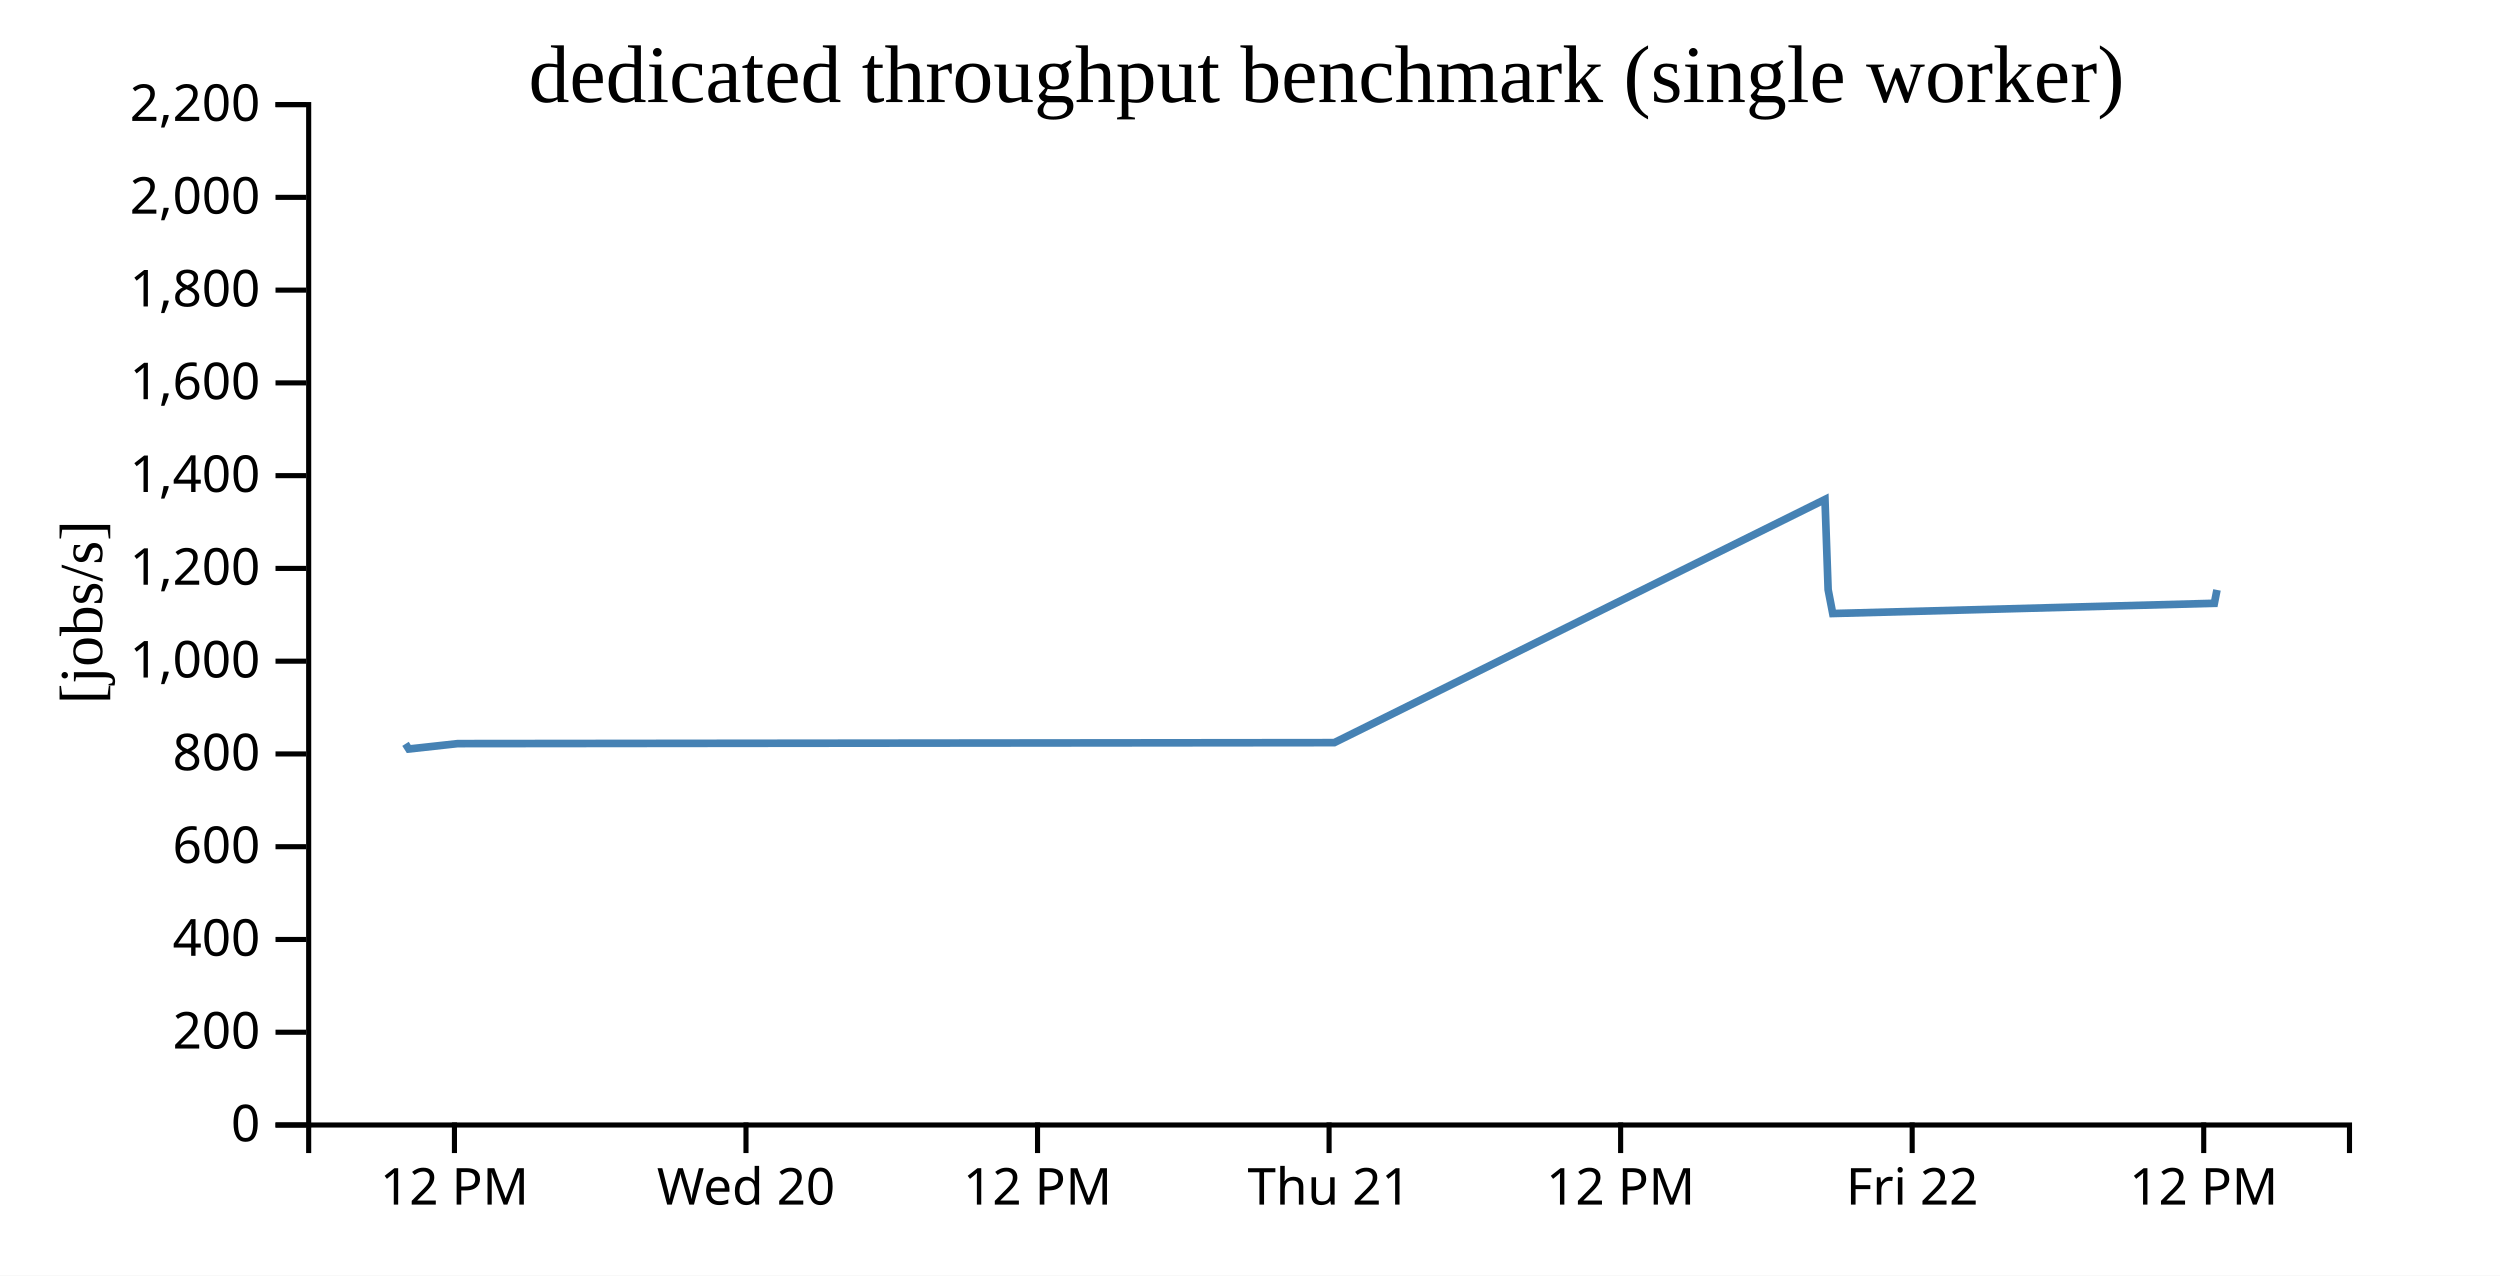
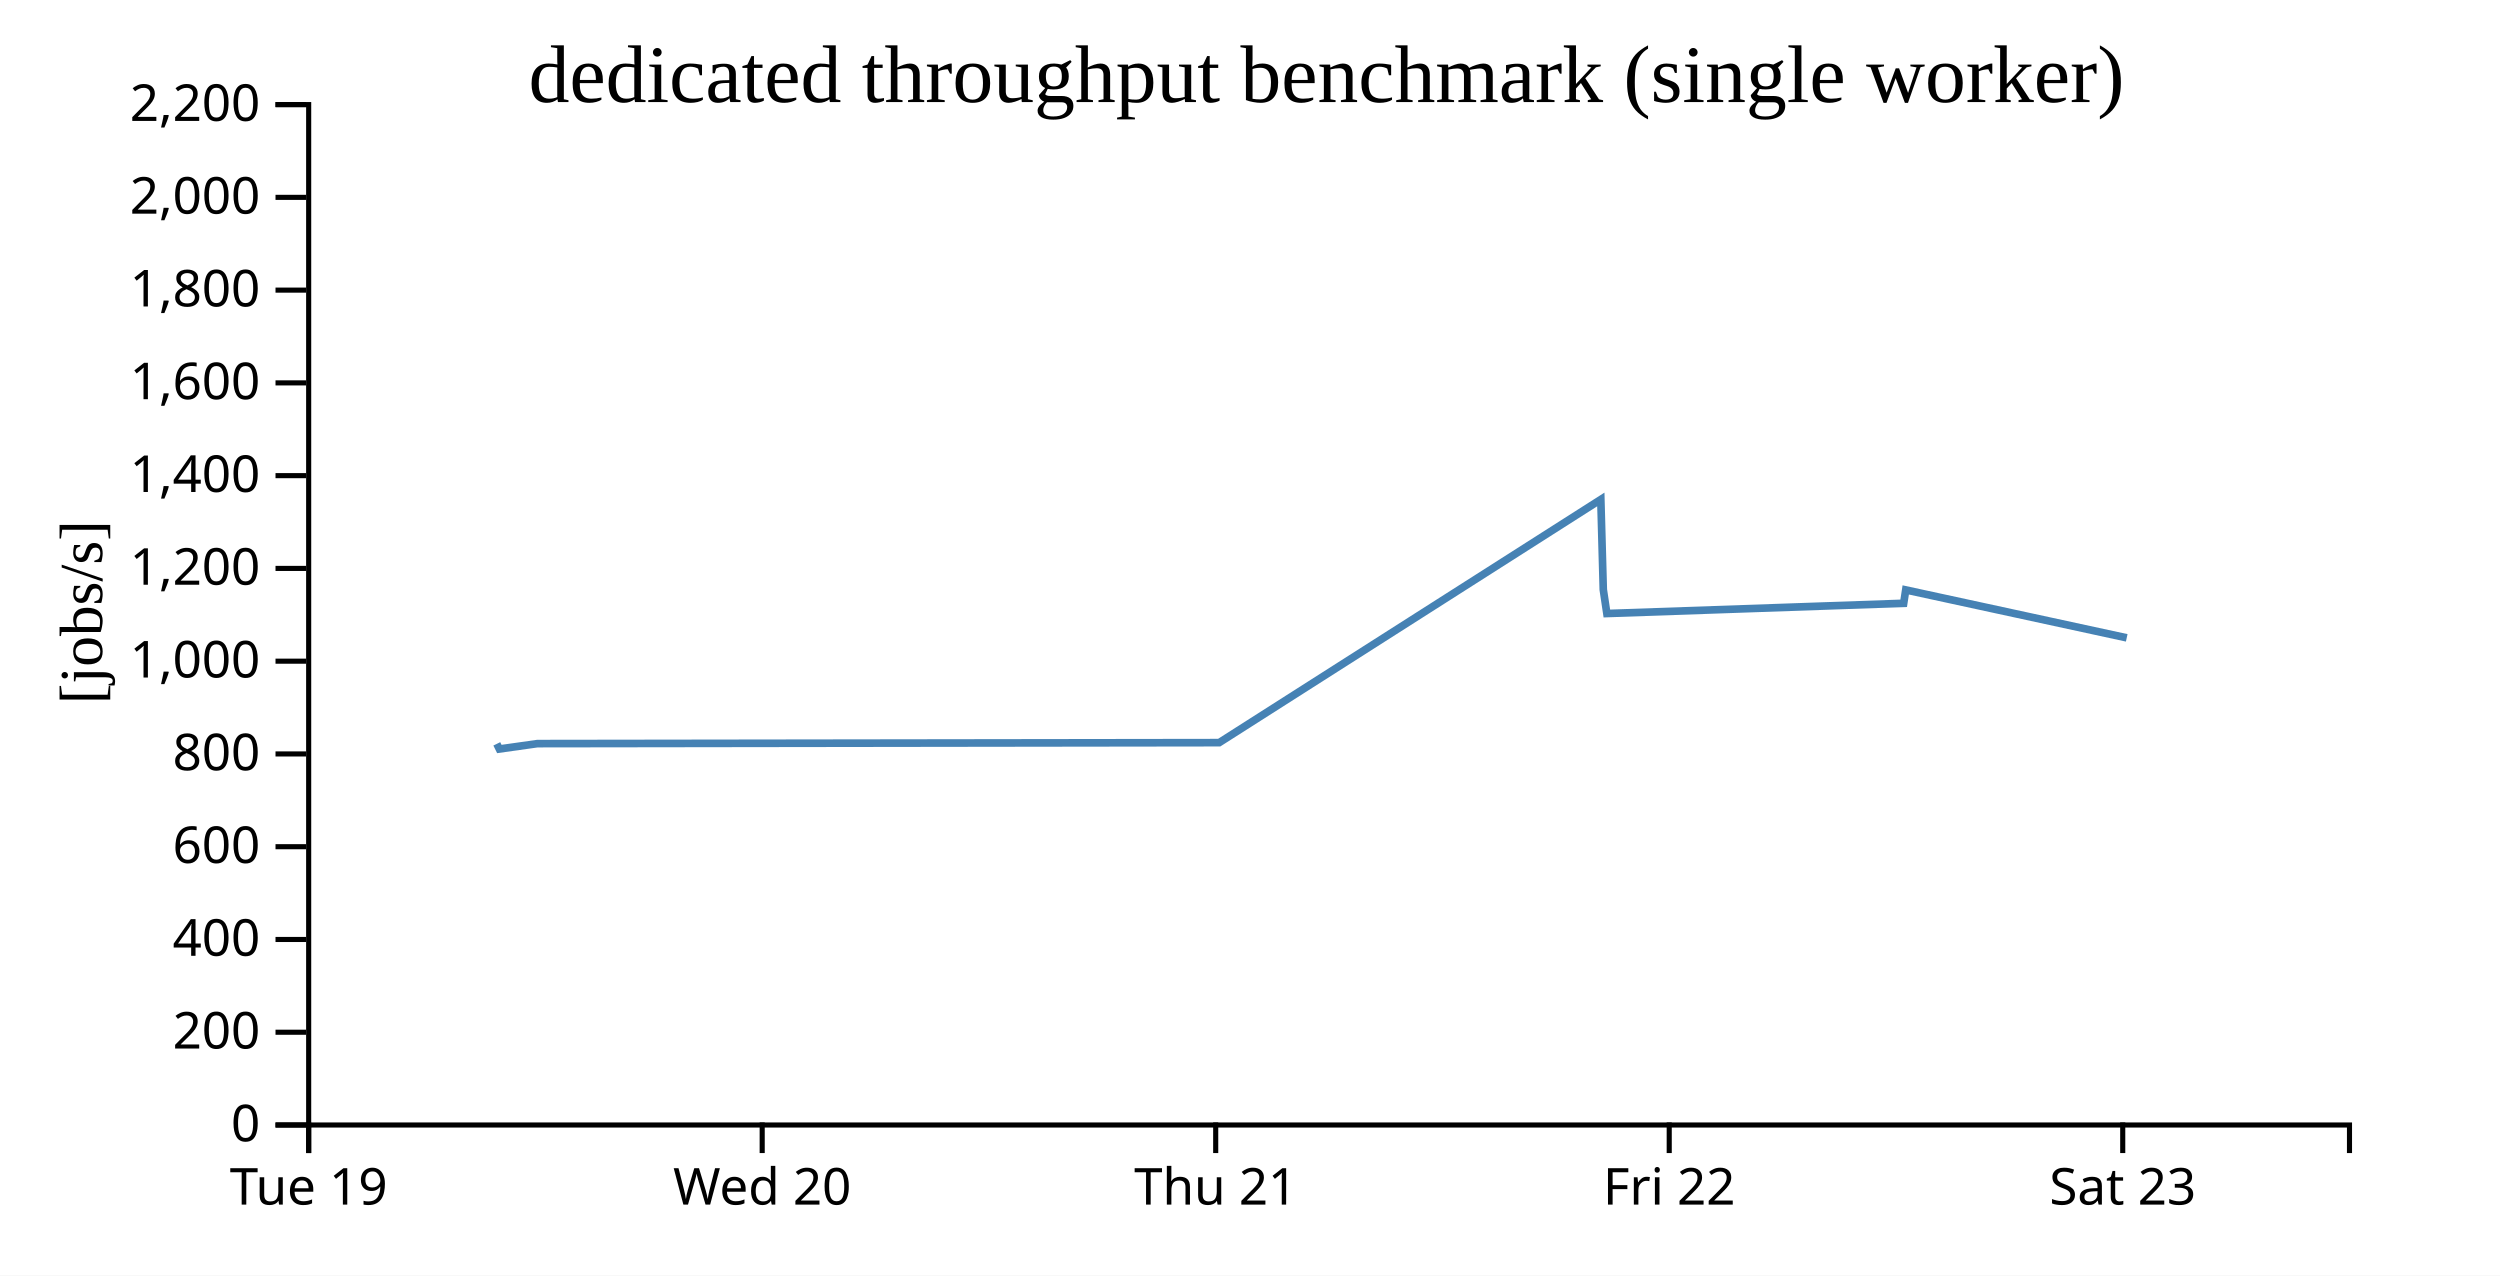
<svg xmlns="http://www.w3.org/2000/svg" width="490" height="250">
  <rect width="100%" height="100%" fill="white" />
  <g transform="translate(60,20)">
    <g transform="translate(0,200)" fill="none" font-size="10" font-family="sans-serif" text-anchor="middle">
      <path class="domain" stroke="currentColor" d="M0.5,6V0.5H400.5V6" />
-       <g class="tick" opacity="1" transform="translate(29.07143,0)">
+       <g class="tick" opacity="1" transform="translate(0.5,0)">
        <line stroke="currentColor" y2="6" />
-         <text fill="currentColor" y="9" dy="0.71em">12 PM</text>
+         <text fill="currentColor" y="9" dy="0.71em">Tue 19</text>
      </g>
-       <g class="tick" opacity="1" transform="translate(86.21429,0)">
+       <g class="tick" opacity="1" transform="translate(89.38889,0)">
        <line stroke="currentColor" y2="6" />
        <text fill="currentColor" y="9" dy="0.71em">Wed 20</text>
      </g>
-       <g class="tick" opacity="1" transform="translate(143.3571,0)">
-         <line stroke="currentColor" y2="6" />
-         <text fill="currentColor" y="9" dy="0.71em">12 PM</text>
-       </g>
-       <g class="tick" opacity="1" transform="translate(200.5,0)">
+       <g class="tick" opacity="1" transform="translate(178.2778,0)">
        <line stroke="currentColor" y2="6" />
        <text fill="currentColor" y="9" dy="0.71em">Thu 21</text>
      </g>
-       <g class="tick" opacity="1" transform="translate(257.6429,0)">
-         <line stroke="currentColor" y2="6" />
-         <text fill="currentColor" y="9" dy="0.71em">12 PM</text>
-       </g>
-       <g class="tick" opacity="1" transform="translate(314.7857,0)">
+       <g class="tick" opacity="1" transform="translate(267.1667,0)">
        <line stroke="currentColor" y2="6" />
        <text fill="currentColor" y="9" dy="0.71em">Fri 22</text>
      </g>
-       <g class="tick" opacity="1" transform="translate(371.9286,0)">
+       <g class="tick" opacity="1" transform="translate(356.0556,0)">
        <line stroke="currentColor" y2="6" />
-         <text fill="currentColor" y="9" dy="0.71em">12 PM</text>
+         <text fill="currentColor" y="9" dy="0.71em">Sat 23</text>
      </g>
    </g>
    <g fill="none" font-size="10" font-family="sans-serif" text-anchor="end">
      <path class="domain" stroke="currentColor" d="M-6,200.5H0.5V0.5H-6" />
      <g class="tick" opacity="1" transform="translate(0,200.5)">
        <line stroke="currentColor" x2="-6" />
        <text fill="currentColor" x="-9" dy="0.32em">0</text>
      </g>
      <g class="tick" opacity="1" transform="translate(0,182.3182)">
        <line stroke="currentColor" x2="-6" />
        <text fill="currentColor" x="-9" dy="0.32em">200</text>
      </g>
      <g class="tick" opacity="1" transform="translate(0,164.1364)">
        <line stroke="currentColor" x2="-6" />
        <text fill="currentColor" x="-9" dy="0.32em">400</text>
      </g>
      <g class="tick" opacity="1" transform="translate(0,145.9545)">
        <line stroke="currentColor" x2="-6" />
        <text fill="currentColor" x="-9" dy="0.32em">600</text>
      </g>
      <g class="tick" opacity="1" transform="translate(0,127.7727)">
        <line stroke="currentColor" x2="-6" />
        <text fill="currentColor" x="-9" dy="0.32em">800</text>
      </g>
      <g class="tick" opacity="1" transform="translate(0,109.5909)">
        <line stroke="currentColor" x2="-6" />
        <text fill="currentColor" x="-9" dy="0.32em">1,000</text>
      </g>
      <g class="tick" opacity="1" transform="translate(0,91.40909)">
        <line stroke="currentColor" x2="-6" />
        <text fill="currentColor" x="-9" dy="0.32em">1,200</text>
      </g>
      <g class="tick" opacity="1" transform="translate(0,73.22727)">
        <line stroke="currentColor" x2="-6" />
        <text fill="currentColor" x="-9" dy="0.32em">1,400</text>
      </g>
      <g class="tick" opacity="1" transform="translate(0,55.04545)">
        <line stroke="currentColor" x2="-6" />
        <text fill="currentColor" x="-9" dy="0.32em">1,600</text>
      </g>
      <g class="tick" opacity="1" transform="translate(0,36.86364)">
        <line stroke="currentColor" x2="-6" />
        <text fill="currentColor" x="-9" dy="0.32em">1,800</text>
      </g>
      <g class="tick" opacity="1" transform="translate(0,18.68182)">
        <line stroke="currentColor" x2="-6" />
        <text fill="currentColor" x="-9" dy="0.32em">2,000</text>
      </g>
      <g class="tick" opacity="1" transform="translate(0,0.5)">
        <line stroke="currentColor" x2="-6" />
        <text fill="currentColor" x="-9" dy="0.32em">2,200</text>
      </g>
    </g>
    <text text-anchor="middle" style="font-size: 12px" transform="rotate(-90)" y="-40" x="-100">[jobs/s]</text>
    <text text-anchor="middle" style="font-size: 16px" y="0" x="200">dedicated throughput benchmark (single worker)</text>
-     <path fill="none" stroke="steelblue" stroke-width="1.5" d="M19.481,125.795L20.119,126.803L29.721,125.748L201.516,125.559L297.695,77.892L298.313,95.567L299.214,100.25L374.013,98.244L374.528,95.623" />
+     <path fill="none" stroke="steelblue" stroke-width="1.5" d="M37.374,125.795L37.87,126.803L45.339,125.748L178.957,125.559L253.762,77.892L254.244,95.567L254.944,100.25L313.122,98.244L313.522,95.623L356.839,105.019" />
  </g>
</svg>
